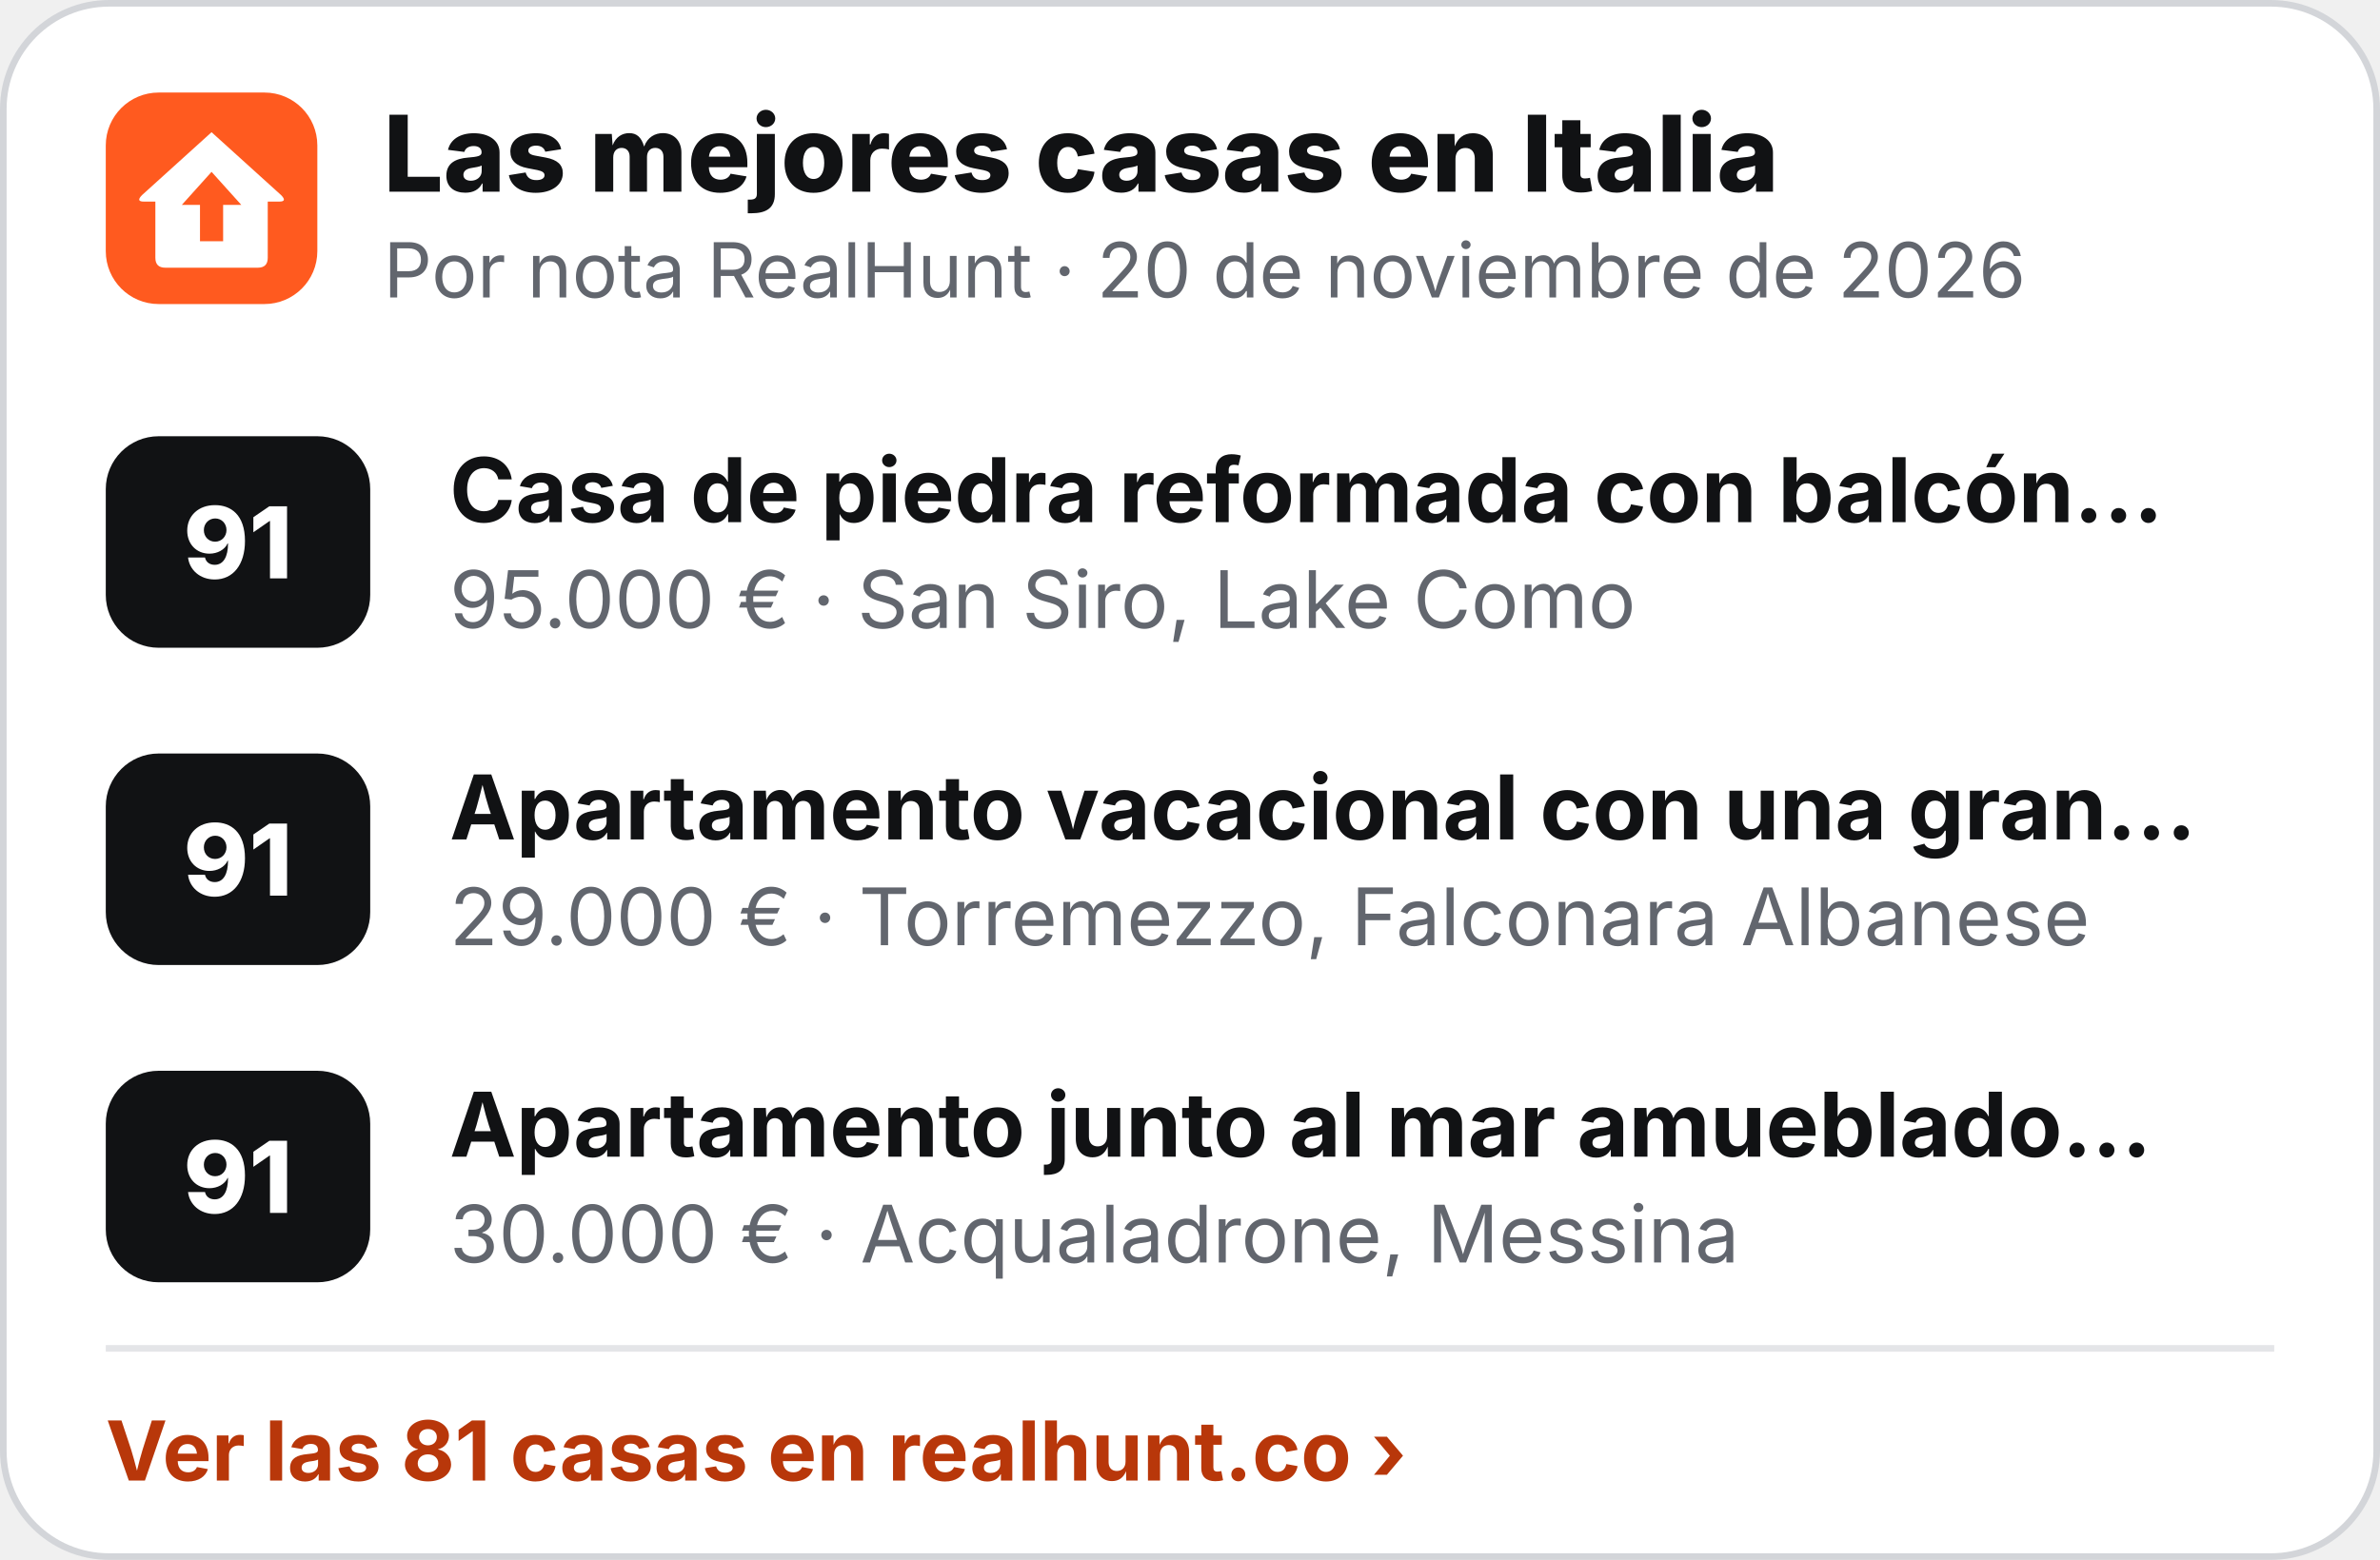
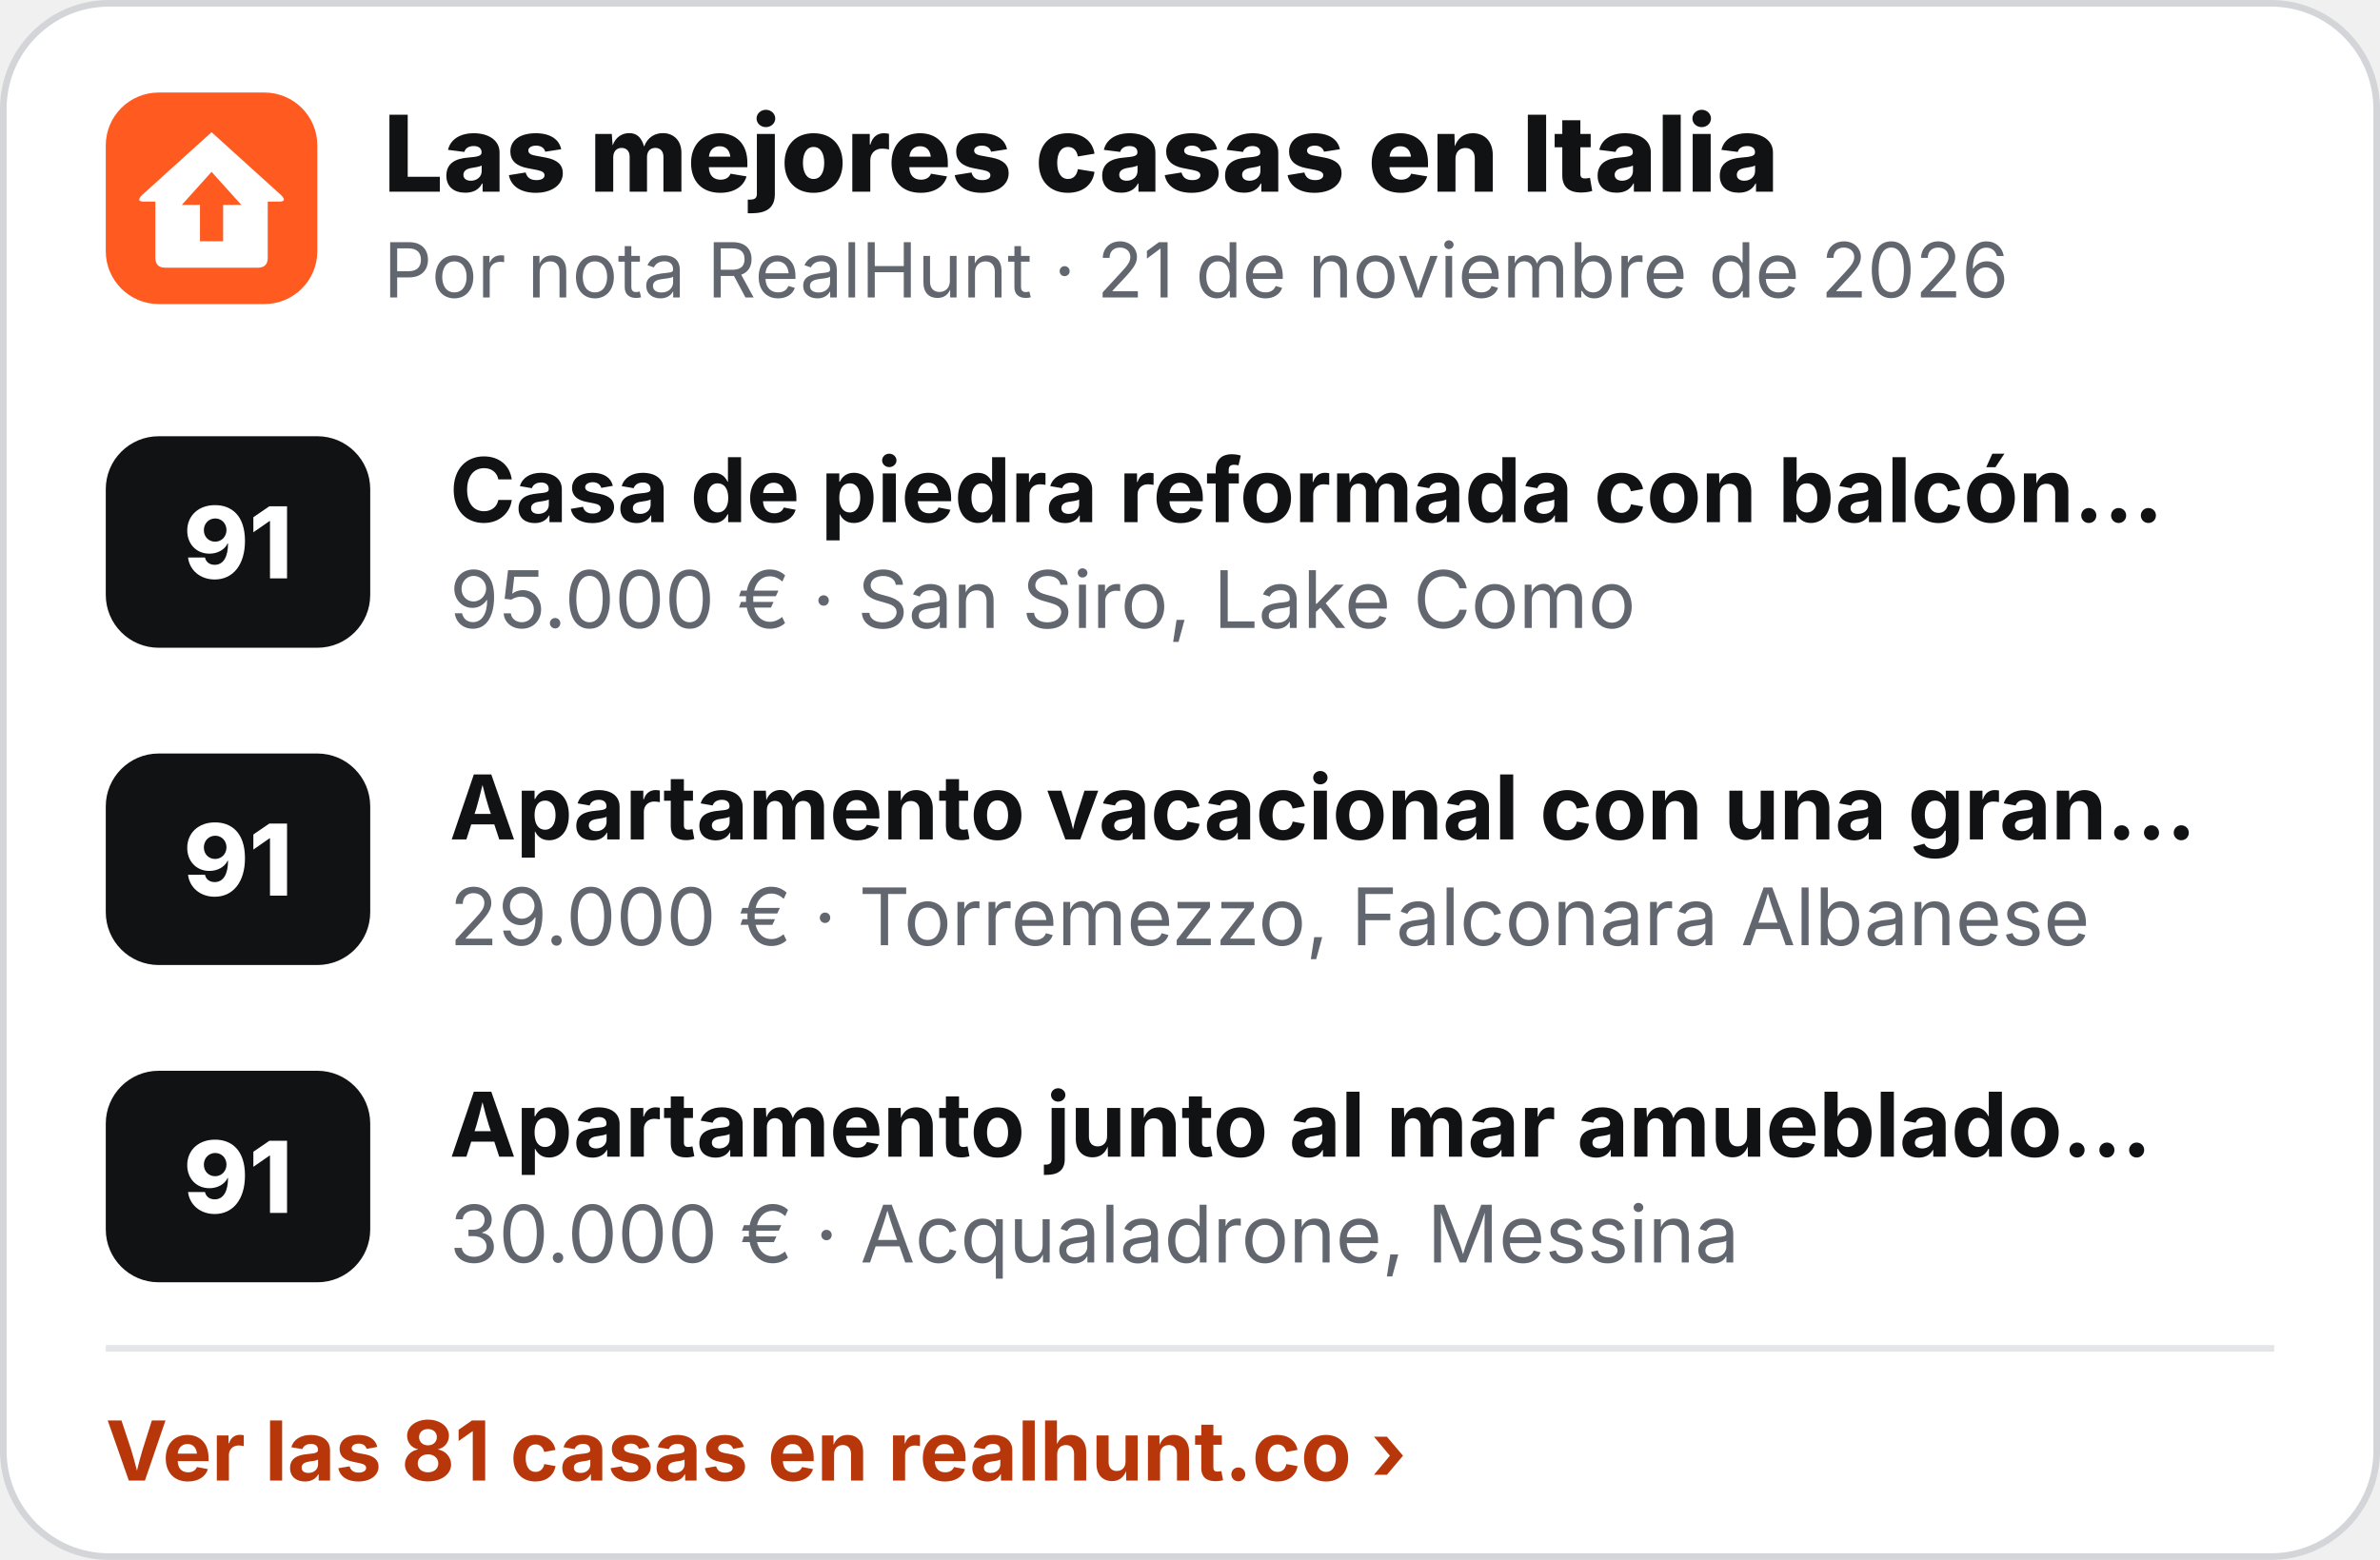
<svg xmlns="http://www.w3.org/2000/svg" width="360" height="236" viewBox="0 0 360 236" role="img" aria-label="Las mejores casas en Italia">
  <rect x=".5" y=".5" width="359" height="235" rx="16" fill="#fff" stroke="#D3D5D9" />
  <g transform="translate(16 14) scale(.5)">
    <rect width="64" height="64" rx="16" fill="#FF5A1F" />
    <path d="M32 12 L53 31 Q55 33 52.5 33 L49 33 L49 50 Q49 53 46 53 L18 53 Q15 53 15 50 L15 33 L11.5 33 Q9 33 11 31 Z" fill="#fff" />
    <path d="M32 24 L41 34 L35.5 34 L35.5 45 L28.5 45 L28.5 34 L23 34 Z" fill="#FF5A1F" />
  </g>
  <text x="58" y="29" font-family="Inter,'Segoe UI',Helvetica,Arial,sans-serif" font-size="16" font-weight="800" fill="#111214">Las mejores casas en Italia</text>
-   <text x="58" y="45" font-family="Inter,'Segoe UI',Helvetica,Arial,sans-serif" font-size="11.5" fill="#62666E">Por nota RealHunt · 20 de noviembre de 2026</text>
+   <text x="58" y="45" font-family="Inter,'Segoe UI',Helvetica,Arial,sans-serif" font-size="11.5" fill="#62666E">Por nota RealHunt · 21 de noviembre de 2026</text>
  <rect x="16" y="66" width="40" height="32" rx="8" fill="#111214" />
  <text x="36" y="87.5" text-anchor="middle" font-family="Inter,'Segoe UI',Helvetica,Arial,sans-serif" font-size="15" font-weight="800" fill="#fff">91</text>
  <text x="68" y="79" font-family="Inter,'Segoe UI',Helvetica,Arial,sans-serif" font-size="13.5" font-weight="700" fill="#111214">Casa de piedra reformada con balcón…</text>
  <text x="68" y="95" font-family="Inter,'Segoe UI',Helvetica,Arial,sans-serif" font-size="12" fill="#62666E">95.000 € · San Siro, Lake Como</text>
  <rect x="16" y="114" width="40" height="32" rx="8" fill="#111214" />
  <text x="36" y="135.5" text-anchor="middle" font-family="Inter,'Segoe UI',Helvetica,Arial,sans-serif" font-size="15" font-weight="800" fill="#fff">91</text>
  <text x="68" y="127" font-family="Inter,'Segoe UI',Helvetica,Arial,sans-serif" font-size="13.5" font-weight="700" fill="#111214">Apartamento vacacional con una gran…</text>
  <text x="68" y="143" font-family="Inter,'Segoe UI',Helvetica,Arial,sans-serif" font-size="12" fill="#62666E">29.000 € · Torremezzo, Falconara Albanese</text>
  <rect x="16" y="162" width="40" height="32" rx="8" fill="#111214" />
  <text x="36" y="183.5" text-anchor="middle" font-family="Inter,'Segoe UI',Helvetica,Arial,sans-serif" font-size="15" font-weight="800" fill="#fff">91</text>
  <text x="68" y="175" font-family="Inter,'Segoe UI',Helvetica,Arial,sans-serif" font-size="13.5" font-weight="700" fill="#111214">Apartamento junto al mar amueblado…</text>
  <text x="68" y="191" font-family="Inter,'Segoe UI',Helvetica,Arial,sans-serif" font-size="12" fill="#62666E">30.000 € · Acqualadrone, Messina</text>
  <line x1="16" y1="204" x2="344" y2="204" stroke="#E4E5E8" />
  <text x="16" y="224" font-family="Inter,'Segoe UI',Helvetica,Arial,sans-serif" font-size="12.5" font-weight="700" fill="#B8370A">Ver las 81 casas en realhunt.co ›</text>
</svg>
